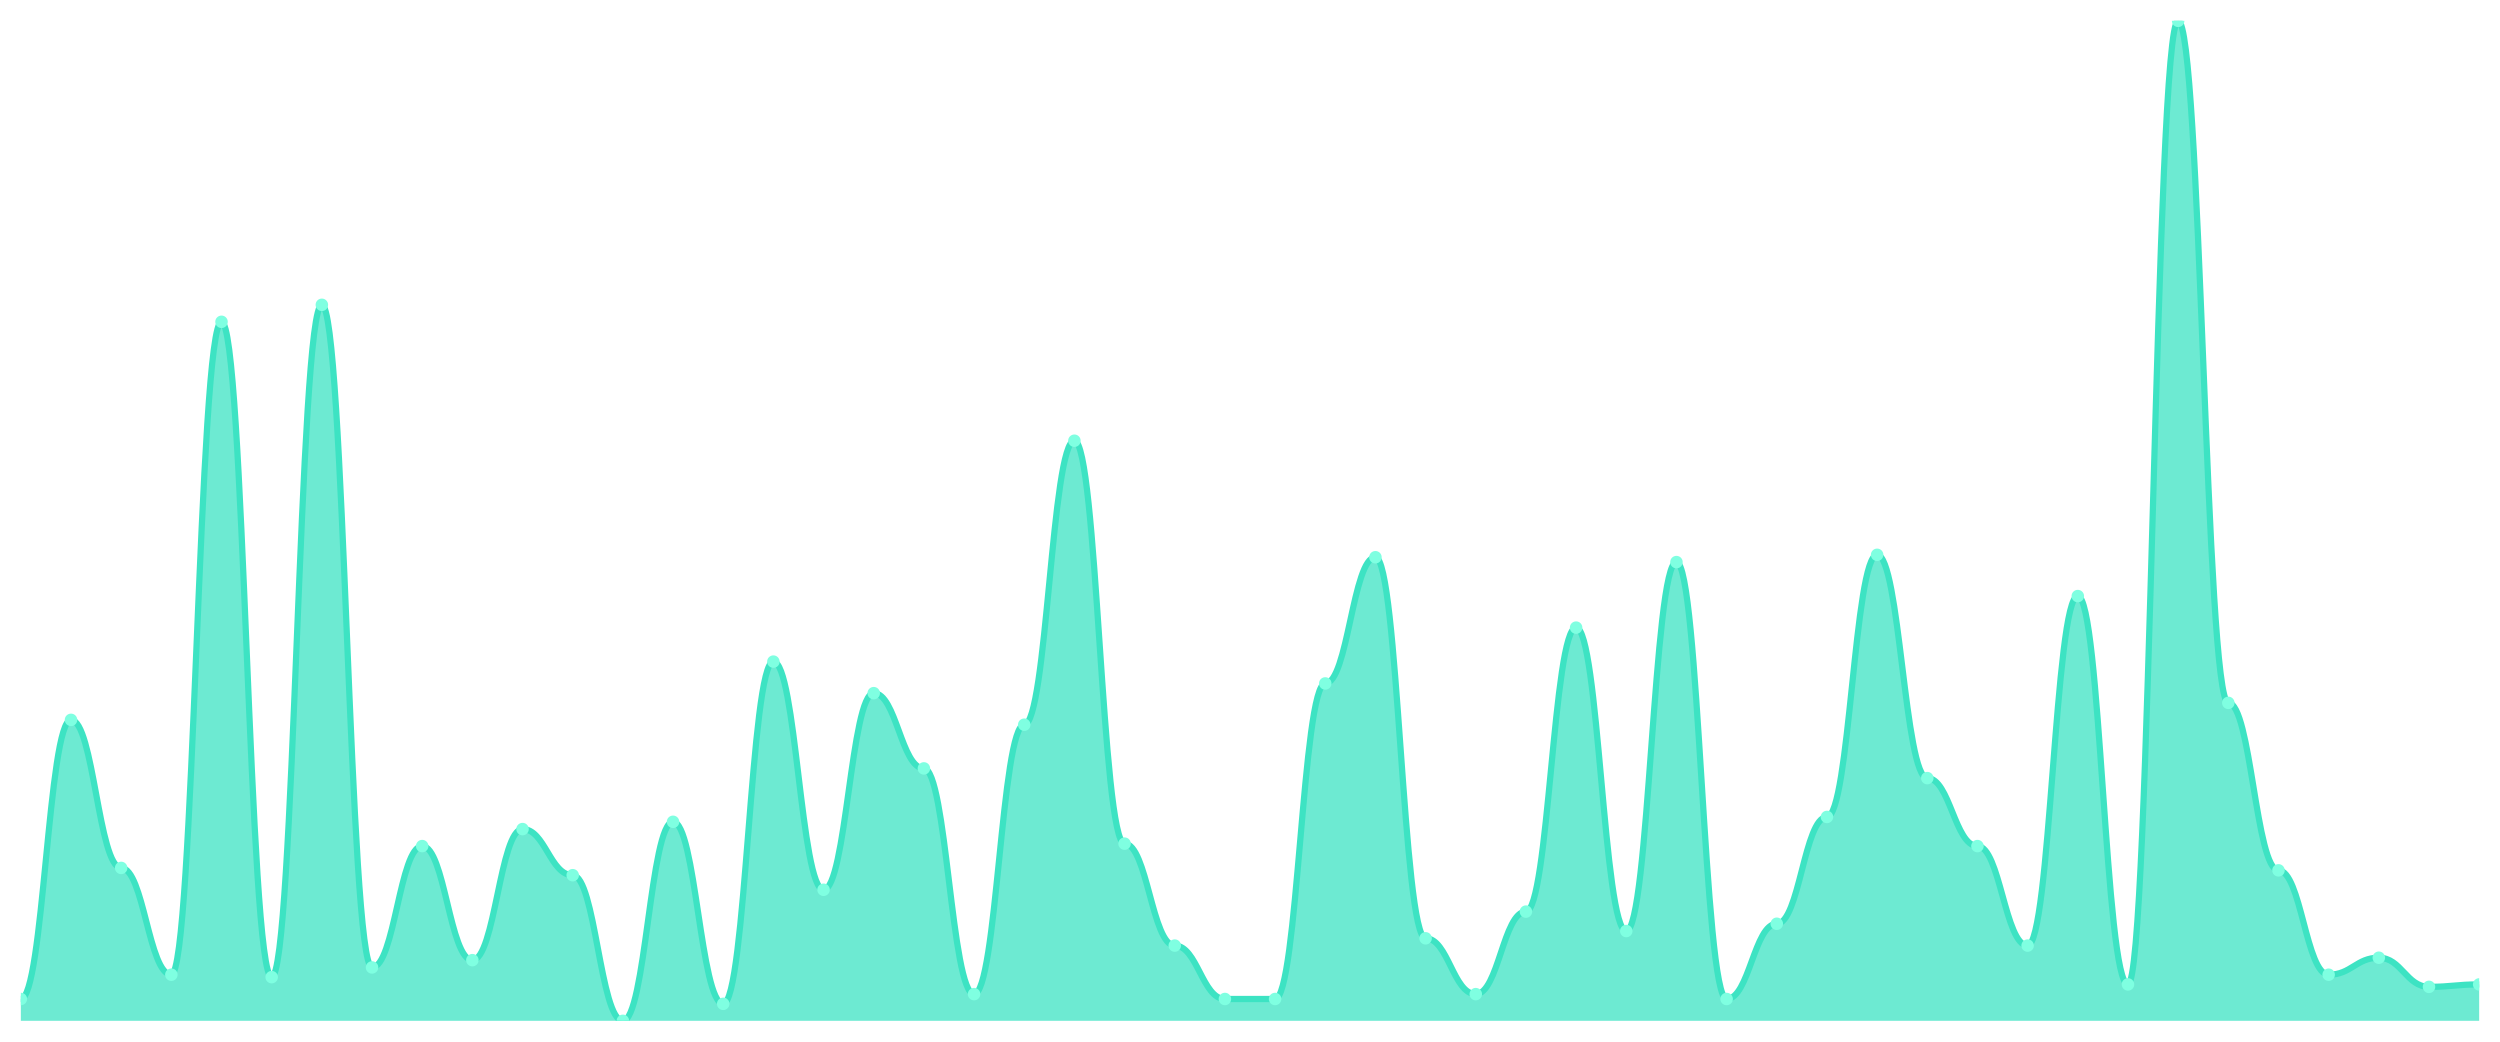
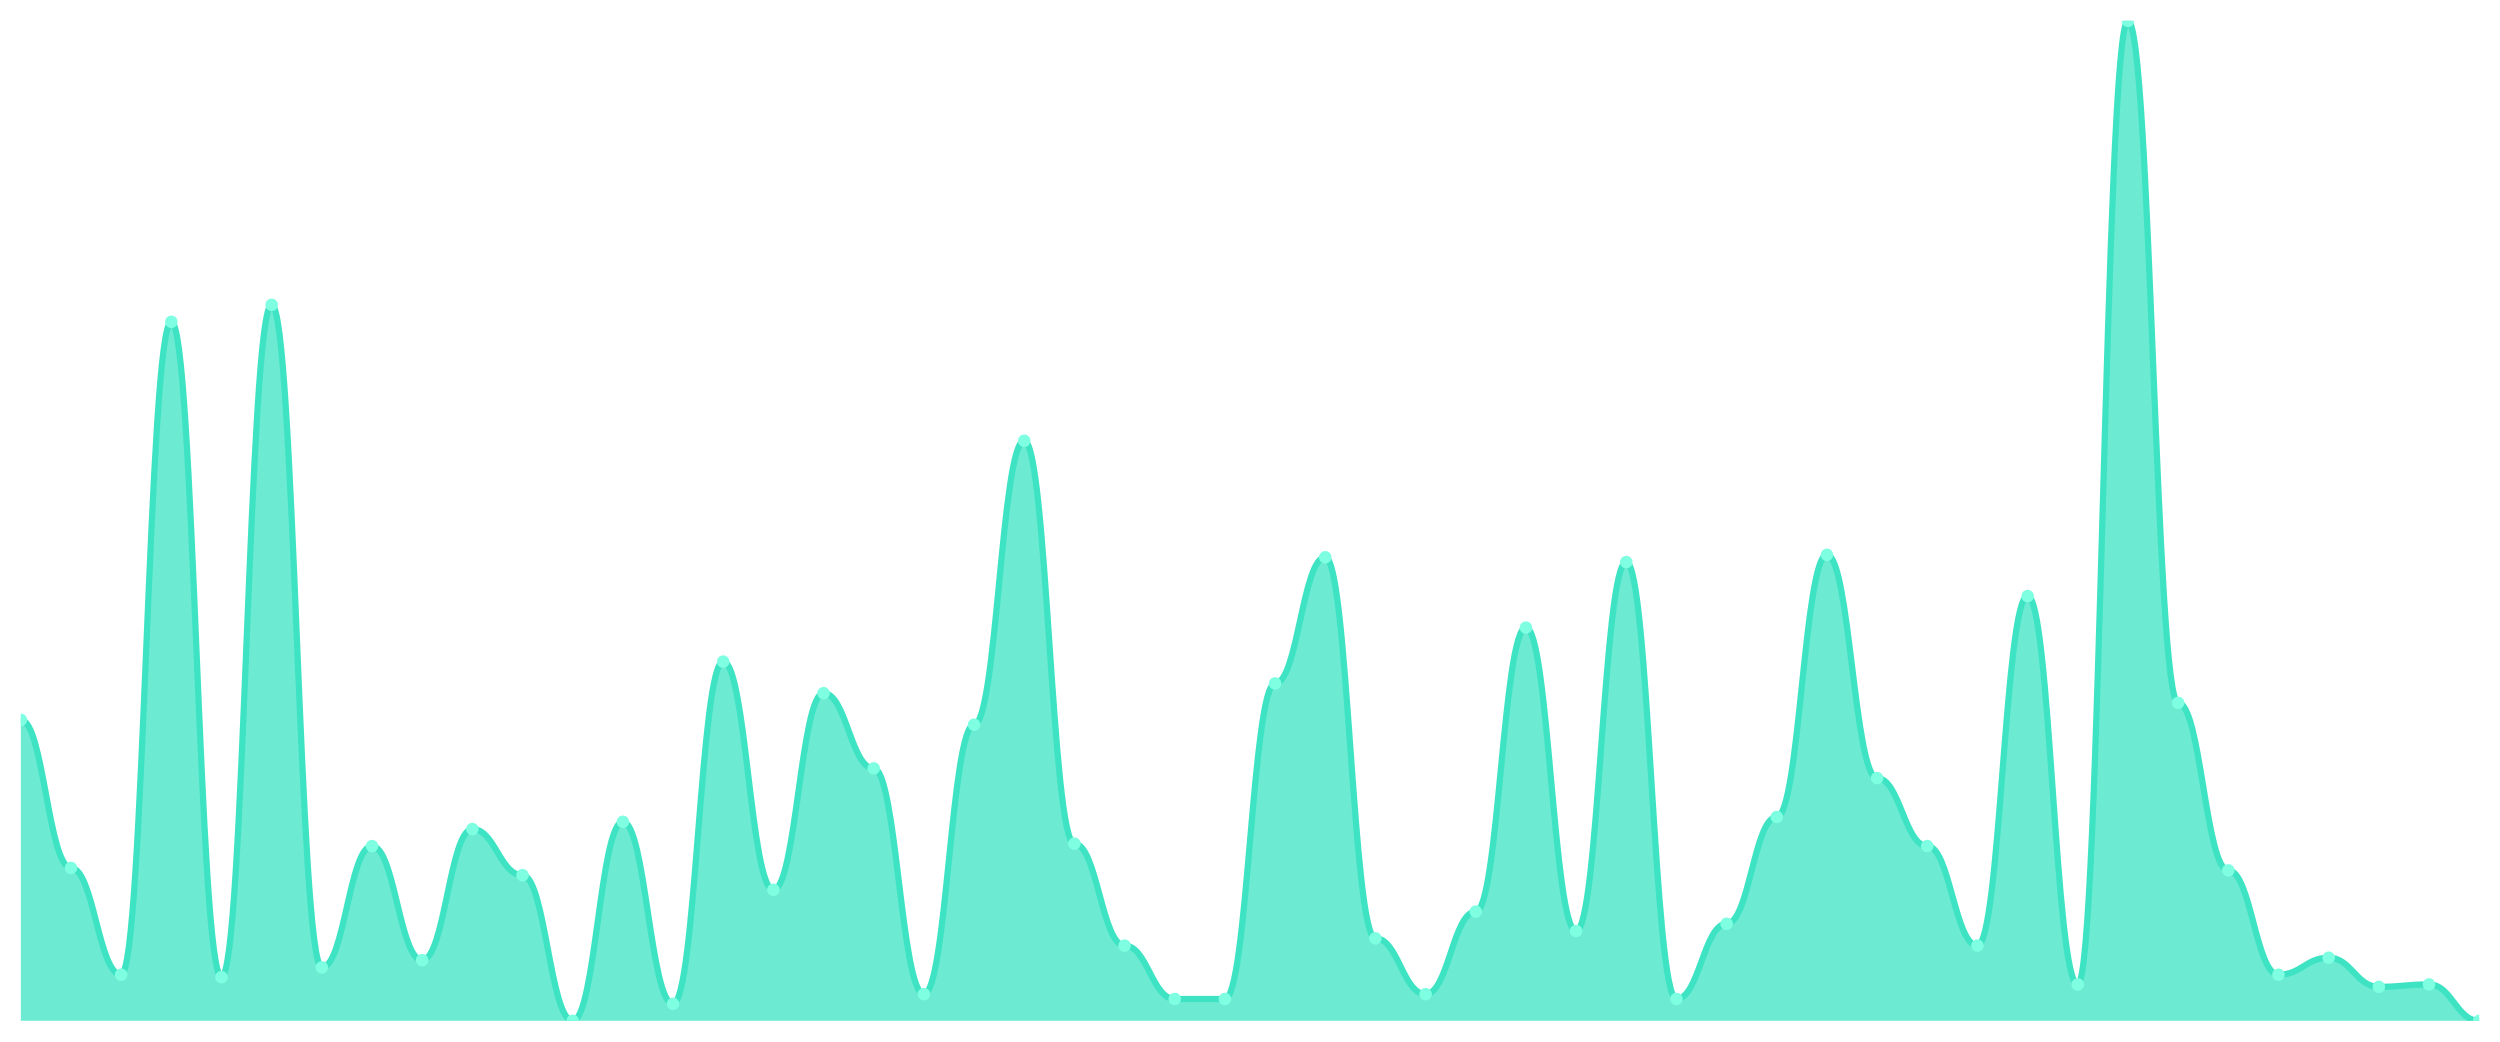
<svg xmlns="http://www.w3.org/2000/svg" viewBox="0 0 1200 500" width="1200" height="500">
  <defs>
    <clipPath id="c">
      <rect x="10" y="10" width="1180" height="480" />
    </clipPath>
  </defs>
  <rect width="1200" height="500" fill="none" />
  <g clip-path="url(#c)">
-     <path d="M 10,490 L 10,479.515 C 20.837,479.515 23.245,345.534 34.082,345.534 C 44.918,345.534 47.327,416.602 58.163,416.602 C 69,416.602 71.408,467.864 82.245,467.864 C 93.082,467.864 95.49,154.466 106.327,154.466 C 117.163,154.466 119.571,469.029 130.408,469.029 C 141.245,469.029 143.653,146.311 154.49,146.311 C 165.327,146.311 167.735,464.369 178.571,464.369 C 189.408,464.369 191.816,406.117 202.653,406.117 C 213.49,406.117 215.898,460.874 226.735,460.874 C 237.571,460.874 239.98,397.961 250.816,397.961 C 261.653,397.961 264.061,420.097 274.898,420.097 C 285.735,420.097 288.143,490 298.98,490 C 309.816,490 312.224,394.466 323.061,394.466 C 333.898,394.466 336.306,481.845 347.143,481.845 C 357.98,481.845 360.388,317.573 371.224,317.573 C 382.061,317.573 384.469,427.087 395.306,427.087 C 406.143,427.087 408.551,332.718 419.388,332.718 C 430.224,332.718 432.633,368.835 443.469,368.835 C 454.306,368.835 456.714,477.184 467.551,477.184 C 478.388,477.184 480.796,347.864 491.633,347.864 C 502.469,347.864 504.878,211.553 515.714,211.553 C 526.551,211.553 528.959,404.951 539.796,404.951 C 550.633,404.951 553.041,453.883 563.878,453.883 C 574.714,453.883 577.122,479.515 587.959,479.515 C 598.796,479.515 601.204,479.515 612.041,479.515 C 622.878,479.515 625.286,328.058 636.122,328.058 C 646.959,328.058 649.367,267.476 660.204,267.476 C 671.041,267.476 673.449,450.388 684.286,450.388 C 695.122,450.388 697.531,477.184 708.367,477.184 C 719.204,477.184 721.612,437.573 732.449,437.573 C 743.286,437.573 745.694,301.262 756.531,301.262 C 767.367,301.262 769.776,446.893 780.612,446.893 C 791.449,446.893 793.857,269.806 804.694,269.806 C 815.531,269.806 817.939,479.515 828.776,479.515 C 839.612,479.515 842.02,443.398 852.857,443.398 C 863.694,443.398 866.102,392.136 876.939,392.136 C 887.776,392.136 890.184,266.311 901.02,266.311 C 911.857,266.311 914.265,373.495 925.102,373.495 C 935.939,373.495 938.347,406.117 949.184,406.117 C 960.02,406.117 962.429,453.883 973.265,453.883 C 984.102,453.883 986.51,286.117 997.347,286.117 C 1008.184,286.117 1010.592,472.524 1021.429,472.524 C 1032.265,472.524 1034.673,10 1045.51,10 C 1056.347,10 1058.755,337.379 1069.592,337.379 C 1080.429,337.379 1082.837,417.767 1093.673,417.767 C 1104.51,417.767 1106.918,467.864 1117.755,467.864 C 1128.592,467.864 1131,459.709 1141.837,459.709 C 1152.673,459.709 1155.082,473.689 1165.918,473.689 C 1176.755,473.689 1179.163,472.524 1190,472.524 L 1190,490 Z" fill="rgba(61,227,195,0.75)" />
-     <path d="M 10,479.515 C 20.837,479.515 23.245,345.534 34.082,345.534 C 44.918,345.534 47.327,416.602 58.163,416.602 C 69,416.602 71.408,467.864 82.245,467.864 C 93.082,467.864 95.49,154.466 106.327,154.466 C 117.163,154.466 119.571,469.029 130.408,469.029 C 141.245,469.029 143.653,146.311 154.49,146.311 C 165.327,146.311 167.735,464.369 178.571,464.369 C 189.408,464.369 191.816,406.117 202.653,406.117 C 213.49,406.117 215.898,460.874 226.735,460.874 C 237.571,460.874 239.98,397.961 250.816,397.961 C 261.653,397.961 264.061,420.097 274.898,420.097 C 285.735,420.097 288.143,490 298.98,490 C 309.816,490 312.224,394.466 323.061,394.466 C 333.898,394.466 336.306,481.845 347.143,481.845 C 357.98,481.845 360.388,317.573 371.224,317.573 C 382.061,317.573 384.469,427.087 395.306,427.087 C 406.143,427.087 408.551,332.718 419.388,332.718 C 430.224,332.718 432.633,368.835 443.469,368.835 C 454.306,368.835 456.714,477.184 467.551,477.184 C 478.388,477.184 480.796,347.864 491.633,347.864 C 502.469,347.864 504.878,211.553 515.714,211.553 C 526.551,211.553 528.959,404.951 539.796,404.951 C 550.633,404.951 553.041,453.883 563.878,453.883 C 574.714,453.883 577.122,479.515 587.959,479.515 C 598.796,479.515 601.204,479.515 612.041,479.515 C 622.878,479.515 625.286,328.058 636.122,328.058 C 646.959,328.058 649.367,267.476 660.204,267.476 C 671.041,267.476 673.449,450.388 684.286,450.388 C 695.122,450.388 697.531,477.184 708.367,477.184 C 719.204,477.184 721.612,437.573 732.449,437.573 C 743.286,437.573 745.694,301.262 756.531,301.262 C 767.367,301.262 769.776,446.893 780.612,446.893 C 791.449,446.893 793.857,269.806 804.694,269.806 C 815.531,269.806 817.939,479.515 828.776,479.515 C 839.612,479.515 842.02,443.398 852.857,443.398 C 863.694,443.398 866.102,392.136 876.939,392.136 C 887.776,392.136 890.184,266.311 901.02,266.311 C 911.857,266.311 914.265,373.495 925.102,373.495 C 935.939,373.495 938.347,406.117 949.184,406.117 C 960.02,406.117 962.429,453.883 973.265,453.883 C 984.102,453.883 986.51,286.117 997.347,286.117 C 1008.184,286.117 1010.592,472.524 1021.429,472.524 C 1032.265,472.524 1034.673,10 1045.51,10 C 1056.347,10 1058.755,337.379 1069.592,337.379 C 1080.429,337.379 1082.837,417.767 1093.673,417.767 C 1104.51,417.767 1106.918,467.864 1117.755,467.864 C 1128.592,467.864 1131,459.709 1141.837,459.709 C 1152.673,459.709 1155.082,473.689 1165.918,473.689 C 1176.755,473.689 1179.163,472.524 1190,472.524" fill="none" stroke="#3de3c3" stroke-width="3" stroke-linecap="round" stroke-linejoin="round" />
-     <circle cx="10" cy="479.515" r="3" fill="#7fffe1" />
-     <circle cx="34.082" cy="345.534" r="3" fill="#7fffe1" />
-     <circle cx="58.163" cy="416.602" r="3" fill="#7fffe1" />
-     <circle cx="82.245" cy="467.864" r="3" fill="#7fffe1" />
-     <circle cx="106.327" cy="154.466" r="3" fill="#7fffe1" />
-     <circle cx="130.408" cy="469.029" r="3" fill="#7fffe1" />
-     <circle cx="154.49" cy="146.311" r="3" fill="#7fffe1" />
-     <circle cx="178.571" cy="464.369" r="3" fill="#7fffe1" />
-     <circle cx="202.653" cy="406.117" r="3" fill="#7fffe1" />
-     <circle cx="226.735" cy="460.874" r="3" fill="#7fffe1" />
-     <circle cx="250.816" cy="397.961" r="3" fill="#7fffe1" />
-     <circle cx="274.898" cy="420.097" r="3" fill="#7fffe1" />
-     <circle cx="298.98" cy="490" r="3" fill="#7fffe1" />
-     <circle cx="323.061" cy="394.466" r="3" fill="#7fffe1" />
-     <circle cx="347.143" cy="481.845" r="3" fill="#7fffe1" />
-     <circle cx="371.224" cy="317.573" r="3" fill="#7fffe1" />
-     <circle cx="395.306" cy="427.087" r="3" fill="#7fffe1" />
-     <circle cx="419.388" cy="332.718" r="3" fill="#7fffe1" />
-     <circle cx="443.469" cy="368.835" r="3" fill="#7fffe1" />
-     <circle cx="467.551" cy="477.184" r="3" fill="#7fffe1" />
-     <circle cx="491.633" cy="347.864" r="3" fill="#7fffe1" />
-     <circle cx="515.714" cy="211.553" r="3" fill="#7fffe1" />
-     <circle cx="539.796" cy="404.951" r="3" fill="#7fffe1" />
-     <circle cx="563.878" cy="453.883" r="3" fill="#7fffe1" />
+     <path d="M 10,490 L 10,345.534 C 20.837,345.534 23.245,416.602 34.082,416.602 C 44.918,416.602 47.327,467.864 58.163,467.864 C 69,467.864 71.408,154.466 82.245,154.466 C 93.082,154.466 95.49,469.029 106.327,469.029 C 117.163,469.029 119.571,146.311 130.408,146.311 C 141.245,146.311 143.653,464.369 154.49,464.369 C 165.327,464.369 167.735,406.117 178.571,406.117 C 189.408,406.117 191.816,460.874 202.653,460.874 C 213.49,460.874 215.898,397.961 226.735,397.961 C 237.571,397.961 239.98,420.097 250.816,420.097 C 261.653,420.097 264.061,490 274.898,490 C 285.735,490 288.143,394.466 298.98,394.466 C 309.816,394.466 312.224,481.845 323.061,481.845 C 333.898,481.845 336.306,317.573 347.143,317.573 C 357.98,317.573 360.388,427.087 371.224,427.087 C 382.061,427.087 384.469,332.718 395.306,332.718 C 406.143,332.718 408.551,368.835 419.388,368.835 C 430.224,368.835 432.633,477.184 443.469,477.184 C 454.306,477.184 456.714,347.864 467.551,347.864 C 478.388,347.864 480.796,211.553 491.633,211.553 C 502.469,211.553 504.878,404.951 515.714,404.951 C 526.551,404.951 528.959,453.883 539.796,453.883 C 550.633,453.883 553.041,479.515 563.878,479.515 C 574.714,479.515 577.122,479.515 587.959,479.515 C 598.796,479.515 601.204,328.058 612.041,328.058 C 622.878,328.058 625.286,267.476 636.122,267.476 C 646.959,267.476 649.367,450.388 660.204,450.388 C 671.041,450.388 673.449,477.184 684.286,477.184 C 695.122,477.184 697.531,437.573 708.367,437.573 C 719.204,437.573 721.612,301.262 732.449,301.262 C 743.286,301.262 745.694,446.893 756.531,446.893 C 767.367,446.893 769.776,269.806 780.612,269.806 C 791.449,269.806 793.857,479.515 804.694,479.515 C 815.531,479.515 817.939,443.398 828.776,443.398 C 839.612,443.398 842.02,392.136 852.857,392.136 C 863.694,392.136 866.102,266.311 876.939,266.311 C 887.776,266.311 890.184,373.495 901.02,373.495 C 911.857,373.495 914.265,406.117 925.102,406.117 C 935.939,406.117 938.347,453.883 949.184,453.883 C 960.02,453.883 962.429,286.117 973.265,286.117 C 984.102,286.117 986.51,472.524 997.347,472.524 C 1008.184,472.524 1010.592,10 1021.429,10 C 1032.265,10 1034.673,337.379 1045.51,337.379 C 1056.347,337.379 1058.755,417.767 1069.592,417.767 C 1080.429,417.767 1082.837,467.864 1093.673,467.864 C 1104.51,467.864 1106.918,459.709 1117.755,459.709 C 1128.592,459.709 1131,473.689 1141.837,473.689 C 1152.673,473.689 1155.082,472.524 1165.918,472.524 C 1176.755,472.524 1179.163,490 1190,490 L 1190,490 Z" fill="rgba(61,227,195,0.75)" />
+     <path d="M 10,345.534 C 20.837,345.534 23.245,416.602 34.082,416.602 C 44.918,416.602 47.327,467.864 58.163,467.864 C 69,467.864 71.408,154.466 82.245,154.466 C 93.082,154.466 95.49,469.029 106.327,469.029 C 117.163,469.029 119.571,146.311 130.408,146.311 C 141.245,146.311 143.653,464.369 154.49,464.369 C 165.327,464.369 167.735,406.117 178.571,406.117 C 189.408,406.117 191.816,460.874 202.653,460.874 C 213.49,460.874 215.898,397.961 226.735,397.961 C 237.571,397.961 239.98,420.097 250.816,420.097 C 261.653,420.097 264.061,490 274.898,490 C 285.735,490 288.143,394.466 298.98,394.466 C 309.816,394.466 312.224,481.845 323.061,481.845 C 333.898,481.845 336.306,317.573 347.143,317.573 C 357.98,317.573 360.388,427.087 371.224,427.087 C 382.061,427.087 384.469,332.718 395.306,332.718 C 406.143,332.718 408.551,368.835 419.388,368.835 C 430.224,368.835 432.633,477.184 443.469,477.184 C 454.306,477.184 456.714,347.864 467.551,347.864 C 478.388,347.864 480.796,211.553 491.633,211.553 C 502.469,211.553 504.878,404.951 515.714,404.951 C 526.551,404.951 528.959,453.883 539.796,453.883 C 550.633,453.883 553.041,479.515 563.878,479.515 C 574.714,479.515 577.122,479.515 587.959,479.515 C 598.796,479.515 601.204,328.058 612.041,328.058 C 622.878,328.058 625.286,267.476 636.122,267.476 C 646.959,267.476 649.367,450.388 660.204,450.388 C 671.041,450.388 673.449,477.184 684.286,477.184 C 695.122,477.184 697.531,437.573 708.367,437.573 C 719.204,437.573 721.612,301.262 732.449,301.262 C 743.286,301.262 745.694,446.893 756.531,446.893 C 767.367,446.893 769.776,269.806 780.612,269.806 C 791.449,269.806 793.857,479.515 804.694,479.515 C 815.531,479.515 817.939,443.398 828.776,443.398 C 839.612,443.398 842.02,392.136 852.857,392.136 C 863.694,392.136 866.102,266.311 876.939,266.311 C 887.776,266.311 890.184,373.495 901.02,373.495 C 911.857,373.495 914.265,406.117 925.102,406.117 C 935.939,406.117 938.347,453.883 949.184,453.883 C 960.02,453.883 962.429,286.117 973.265,286.117 C 984.102,286.117 986.51,472.524 997.347,472.524 C 1008.184,472.524 1010.592,10 1021.429,10 C 1032.265,10 1034.673,337.379 1045.51,337.379 C 1056.347,337.379 1058.755,417.767 1069.592,417.767 C 1080.429,417.767 1082.837,467.864 1093.673,467.864 C 1104.51,467.864 1106.918,459.709 1117.755,459.709 C 1128.592,459.709 1131,473.689 1141.837,473.689 C 1152.673,473.689 1155.082,472.524 1165.918,472.524 C 1176.755,472.524 1179.163,490 1190,490" fill="none" stroke="#3de3c3" stroke-width="3" stroke-linecap="round" stroke-linejoin="round" />
+     <circle cx="10" cy="345.534" r="3" fill="#7fffe1" />
+     <circle cx="34.082" cy="416.602" r="3" fill="#7fffe1" />
+     <circle cx="58.163" cy="467.864" r="3" fill="#7fffe1" />
+     <circle cx="82.245" cy="154.466" r="3" fill="#7fffe1" />
+     <circle cx="106.327" cy="469.029" r="3" fill="#7fffe1" />
+     <circle cx="130.408" cy="146.311" r="3" fill="#7fffe1" />
+     <circle cx="154.49" cy="464.369" r="3" fill="#7fffe1" />
+     <circle cx="178.571" cy="406.117" r="3" fill="#7fffe1" />
+     <circle cx="202.653" cy="460.874" r="3" fill="#7fffe1" />
+     <circle cx="226.735" cy="397.961" r="3" fill="#7fffe1" />
+     <circle cx="250.816" cy="420.097" r="3" fill="#7fffe1" />
+     <circle cx="274.898" cy="490" r="3" fill="#7fffe1" />
+     <circle cx="298.98" cy="394.466" r="3" fill="#7fffe1" />
+     <circle cx="323.061" cy="481.845" r="3" fill="#7fffe1" />
+     <circle cx="347.143" cy="317.573" r="3" fill="#7fffe1" />
+     <circle cx="371.224" cy="427.087" r="3" fill="#7fffe1" />
+     <circle cx="395.306" cy="332.718" r="3" fill="#7fffe1" />
+     <circle cx="419.388" cy="368.835" r="3" fill="#7fffe1" />
+     <circle cx="443.469" cy="477.184" r="3" fill="#7fffe1" />
+     <circle cx="467.551" cy="347.864" r="3" fill="#7fffe1" />
+     <circle cx="491.633" cy="211.553" r="3" fill="#7fffe1" />
+     <circle cx="515.714" cy="404.951" r="3" fill="#7fffe1" />
+     <circle cx="539.796" cy="453.883" r="3" fill="#7fffe1" />
+     <circle cx="563.878" cy="479.515" r="3" fill="#7fffe1" />
    <circle cx="587.959" cy="479.515" r="3" fill="#7fffe1" />
-     <circle cx="612.041" cy="479.515" r="3" fill="#7fffe1" />
-     <circle cx="636.122" cy="328.058" r="3" fill="#7fffe1" />
-     <circle cx="660.204" cy="267.476" r="3" fill="#7fffe1" />
-     <circle cx="684.286" cy="450.388" r="3" fill="#7fffe1" />
-     <circle cx="708.367" cy="477.184" r="3" fill="#7fffe1" />
-     <circle cx="732.449" cy="437.573" r="3" fill="#7fffe1" />
-     <circle cx="756.531" cy="301.262" r="3" fill="#7fffe1" />
-     <circle cx="780.612" cy="446.893" r="3" fill="#7fffe1" />
-     <circle cx="804.694" cy="269.806" r="3" fill="#7fffe1" />
-     <circle cx="828.776" cy="479.515" r="3" fill="#7fffe1" />
-     <circle cx="852.857" cy="443.398" r="3" fill="#7fffe1" />
-     <circle cx="876.939" cy="392.136" r="3" fill="#7fffe1" />
-     <circle cx="901.02" cy="266.311" r="3" fill="#7fffe1" />
-     <circle cx="925.102" cy="373.495" r="3" fill="#7fffe1" />
-     <circle cx="949.184" cy="406.117" r="3" fill="#7fffe1" />
-     <circle cx="973.265" cy="453.883" r="3" fill="#7fffe1" />
-     <circle cx="997.347" cy="286.117" r="3" fill="#7fffe1" />
-     <circle cx="1021.429" cy="472.524" r="3" fill="#7fffe1" />
-     <circle cx="1045.51" cy="10" r="3" fill="#7fffe1" />
-     <circle cx="1069.592" cy="337.379" r="3" fill="#7fffe1" />
-     <circle cx="1093.673" cy="417.767" r="3" fill="#7fffe1" />
-     <circle cx="1117.755" cy="467.864" r="3" fill="#7fffe1" />
-     <circle cx="1141.837" cy="459.709" r="3" fill="#7fffe1" />
-     <circle cx="1165.918" cy="473.689" r="3" fill="#7fffe1" />
-     <circle cx="1190" cy="472.524" r="3" fill="#7fffe1" />
+     <circle cx="612.041" cy="328.058" r="3" fill="#7fffe1" />
+     <circle cx="636.122" cy="267.476" r="3" fill="#7fffe1" />
+     <circle cx="660.204" cy="450.388" r="3" fill="#7fffe1" />
+     <circle cx="684.286" cy="477.184" r="3" fill="#7fffe1" />
+     <circle cx="708.367" cy="437.573" r="3" fill="#7fffe1" />
+     <circle cx="732.449" cy="301.262" r="3" fill="#7fffe1" />
+     <circle cx="756.531" cy="446.893" r="3" fill="#7fffe1" />
+     <circle cx="780.612" cy="269.806" r="3" fill="#7fffe1" />
+     <circle cx="804.694" cy="479.515" r="3" fill="#7fffe1" />
+     <circle cx="828.776" cy="443.398" r="3" fill="#7fffe1" />
+     <circle cx="852.857" cy="392.136" r="3" fill="#7fffe1" />
+     <circle cx="876.939" cy="266.311" r="3" fill="#7fffe1" />
+     <circle cx="901.02" cy="373.495" r="3" fill="#7fffe1" />
+     <circle cx="925.102" cy="406.117" r="3" fill="#7fffe1" />
+     <circle cx="949.184" cy="453.883" r="3" fill="#7fffe1" />
+     <circle cx="973.265" cy="286.117" r="3" fill="#7fffe1" />
+     <circle cx="997.347" cy="472.524" r="3" fill="#7fffe1" />
+     <circle cx="1021.429" cy="10" r="3" fill="#7fffe1" />
+     <circle cx="1045.51" cy="337.379" r="3" fill="#7fffe1" />
+     <circle cx="1069.592" cy="417.767" r="3" fill="#7fffe1" />
+     <circle cx="1093.673" cy="467.864" r="3" fill="#7fffe1" />
+     <circle cx="1117.755" cy="459.709" r="3" fill="#7fffe1" />
+     <circle cx="1141.837" cy="473.689" r="3" fill="#7fffe1" />
+     <circle cx="1165.918" cy="472.524" r="3" fill="#7fffe1" />
+     <circle cx="1190" cy="490" r="3" fill="#7fffe1" />
  </g>
</svg>
